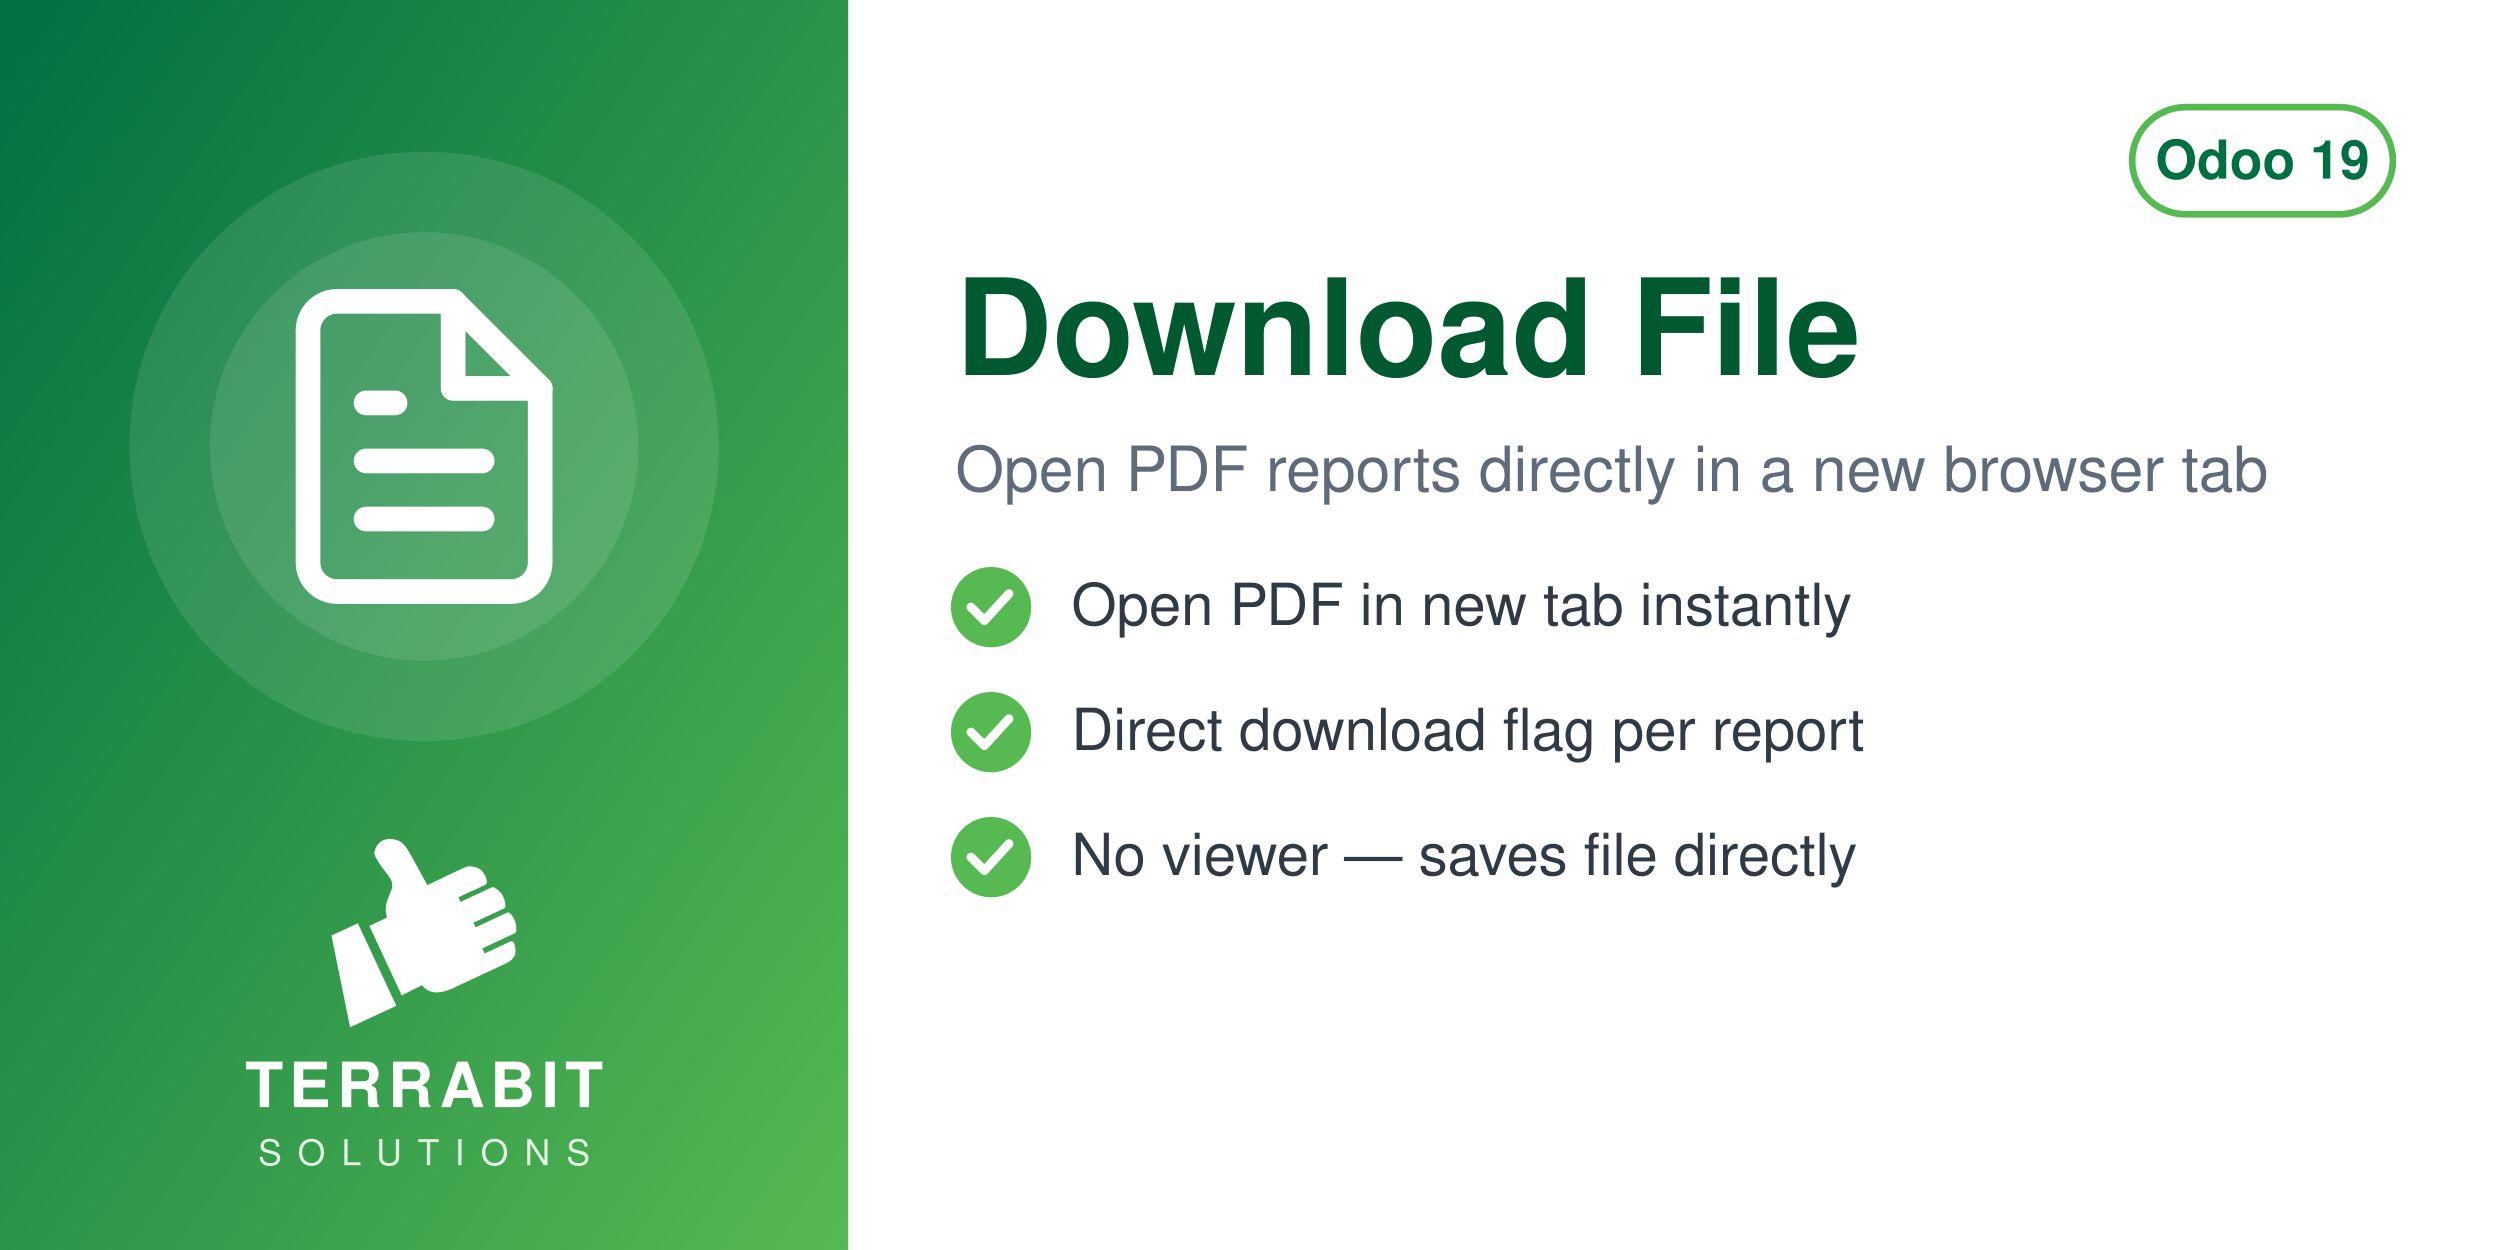
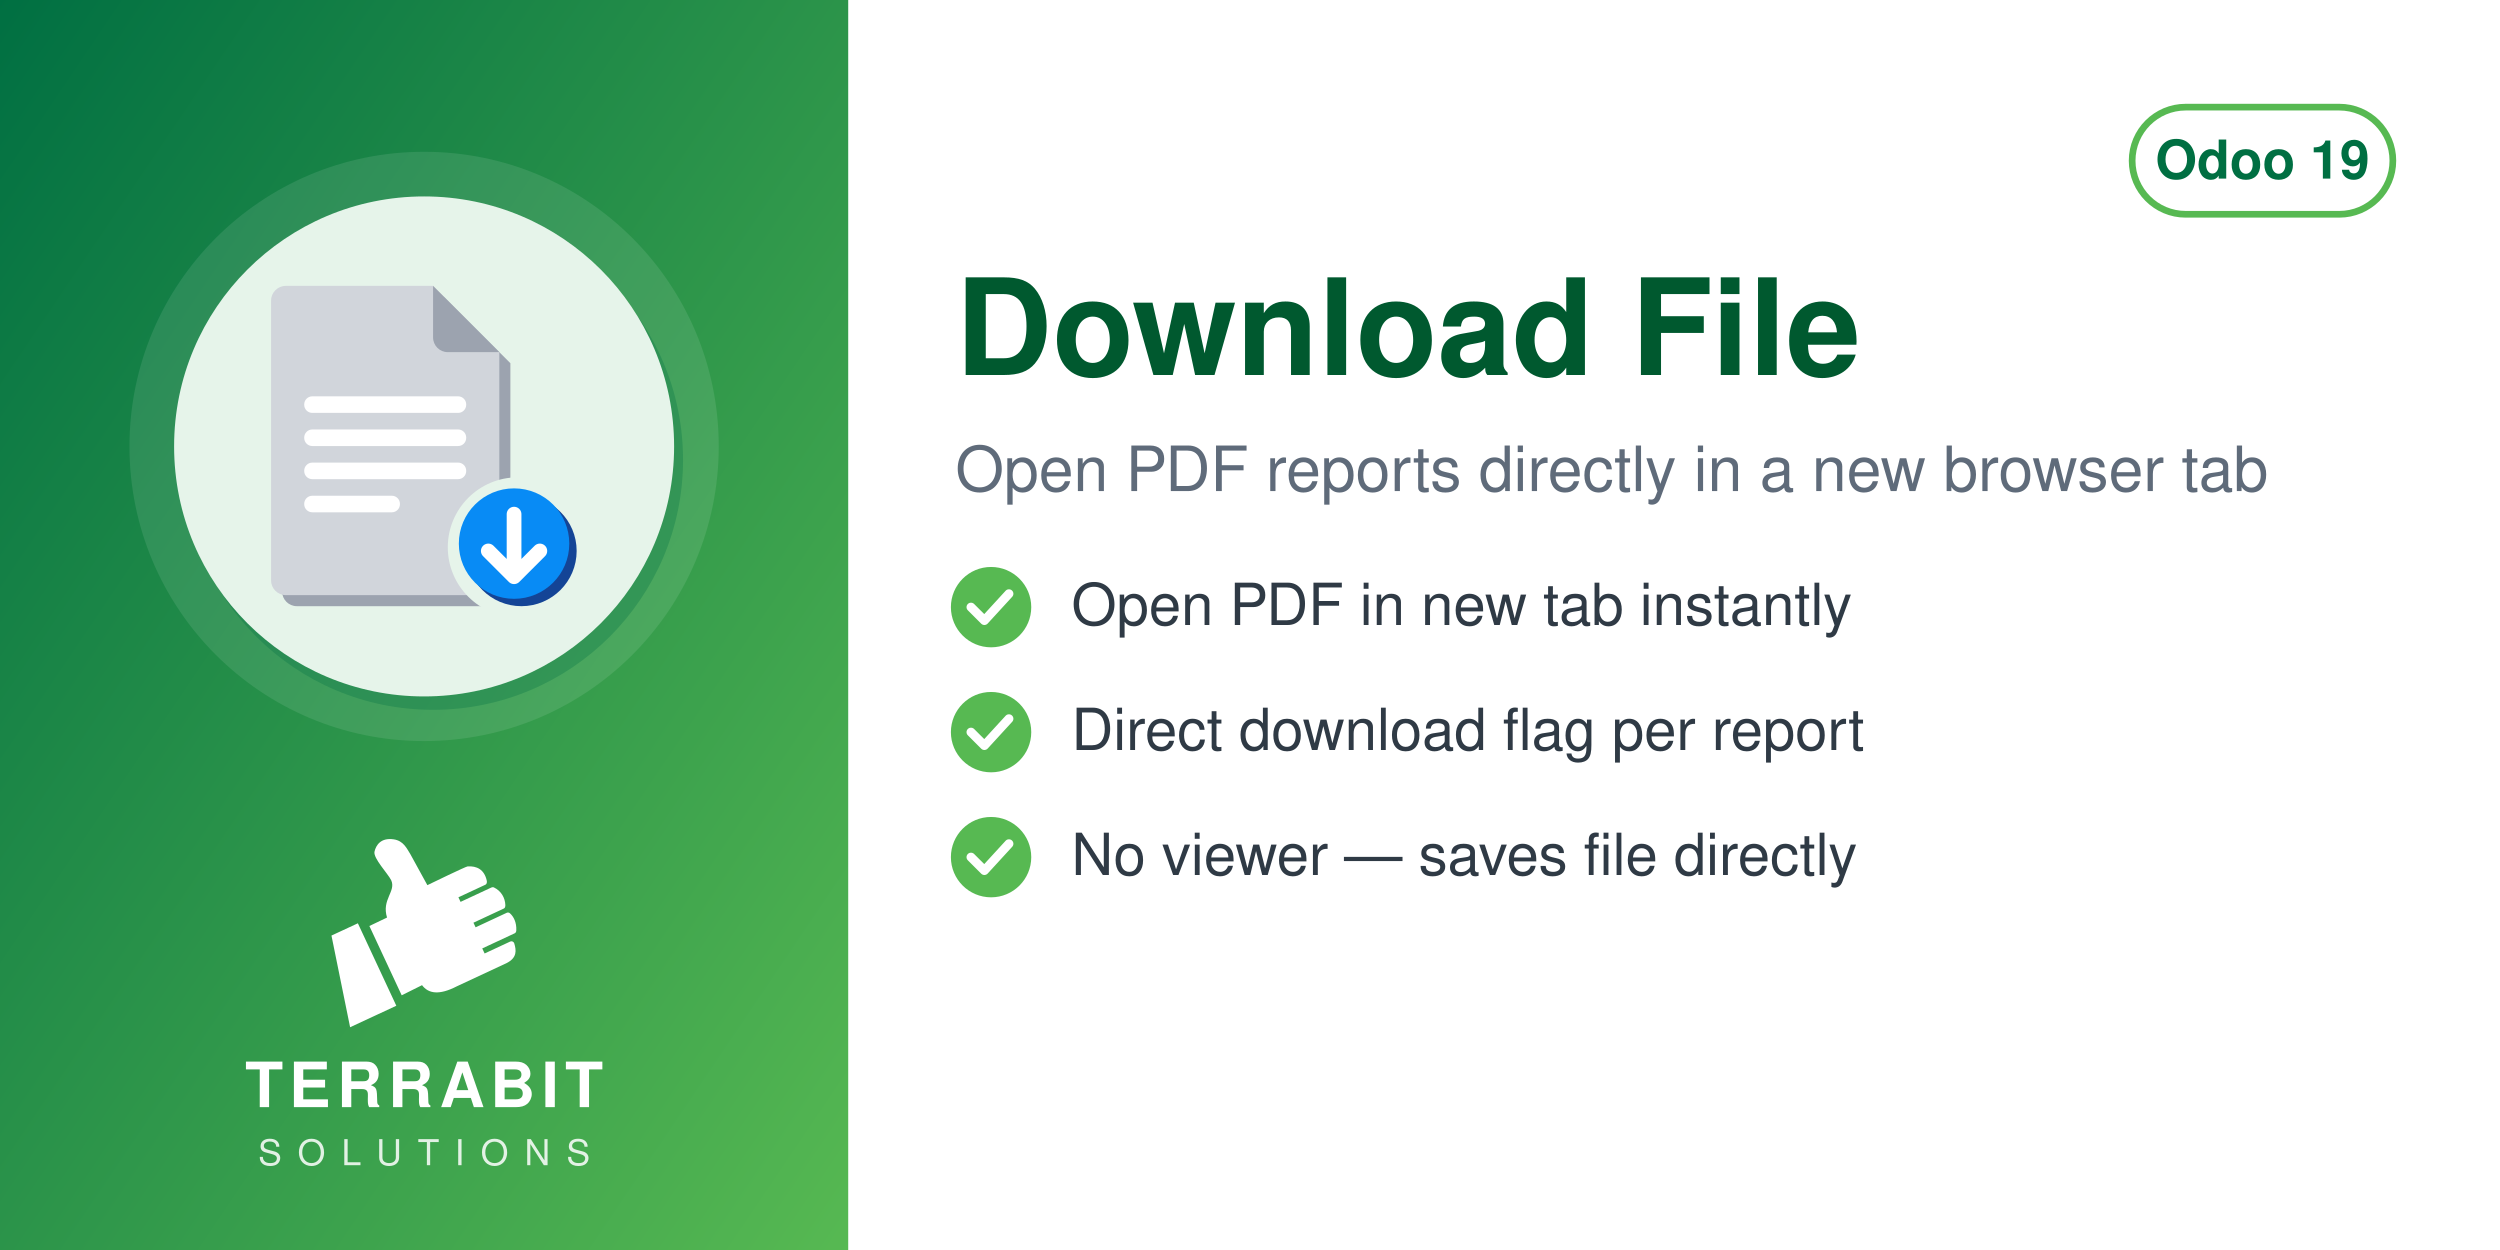
<svg xmlns="http://www.w3.org/2000/svg" width="560" height="280" viewBox="0 0 560 280">
  <defs>
    <linearGradient id="g" x1="0" y1="0" x2="1" y2="1">
      <stop offset="0" stop-color="#006F42" />
      <stop offset="1" stop-color="#57B952" />
    </linearGradient>
  </defs>
  <rect width="560" height="280" fill="#FFFFFF" />
  <rect width="190" height="280" fill="url(#g)" />
  <circle cx="95.0" cy="100" r="66" fill="white" opacity="0.10" />
-   <circle cx="95.0" cy="100" r="48" fill="white" opacity="0.10" />
-   <svg x="56.0" y="61.0" width="78" height="78" viewBox="0 0 24 24">
-     <g fill="none" stroke="white" stroke-width="1.7" stroke-linecap="round" stroke-linejoin="round">
-       <path d="M14 2H6a2 2 0 0 0-2 2v16a2 2 0 0 0 2 2h12a2 2 0 0 0 2-2V8z" />
-       <path d="M14 2v6h6M8 13h8M8 17h8M8 9h2" />
+   <circle cx="97.0" cy="103" r="56" fill="#006F42" opacity="0.30" />
+   <circle cx="95.0" cy="100" r="56" fill="#E6F4EA" />
+   <svg x="54.0" y="59.0" width="82" height="82" viewBox="0 0 100 100" preserveAspectRatio="xMidYMid meet">
+     <g transform="translate(-1.86,0.11) scale(1.0057)">
+       <defs>
+         <mask id="mi-cut" maskUnits="userSpaceOnUse" x="-20" y="-20" width="140" height="140">
+           <rect x="-20" y="-20" width="140" height="140" fill="#fff" />
+           <circle cx="77" cy="77" r="19" fill="#000" />
+         </mask>
+       </defs>
+       <g mask="url(#mi-cut)">
+         <g transform="translate(3,3)" fill="#9CA3AF">
+           <path d="M14,6 h40 l18,18 v62 a4,4 0 0 1 -4,4 h-54 a4,4 0 0 1 -4,-4 v-76 a4,4 0 0 1 4,-4z" />
+         </g>
+         <g fill="#D1D5DB">
+           <path d="M14,6 h40 l18,18 v62 a4,4 0 0 1 -4,4 h-54 a4,4 0 0 1 -4,-4 v-76 a4,4 0 0 1 4,-4z" />
+         </g>
+         <path d="M54,6 v14 a4,4 0 0 0 4,4 h14z" fill="#9CA3AF" />
+         <rect x="19" y="36" width="44" height="4.5" rx="2.2" fill="#FFFFFF" />
+         <rect x="19" y="45" width="44" height="4.5" rx="2.2" fill="#FFFFFF" />
+         <rect x="19" y="54" width="44" height="4.5" rx="2.2" fill="#FFFFFF" />
+         <rect x="19" y="63" width="26" height="4.5" rx="2.2" fill="#FFFFFF" />
+       </g>
+       <circle cx="78" cy="78" r="15" fill="#144496" />
+       <circle cx="76" cy="76" r="15" fill="#088BF5" />
+       <path d="M76,68 v15 M69,78 l7,7 l7,-7" fill="none" stroke="#FFFFFF" stroke-width="4" stroke-linecap="round" stroke-linejoin="round" />
    </g>
  </svg>
  <svg x="72.0" y="186" width="46" height="46" viewBox="4045 2535 3400 3400" preserveAspectRatio="xMidYMid meet">
    <path fill="#FFFFFF" d="M4648.32 4073.59l636.59 1365.17 -765.09 355.96 -308.63 -1517.87 437.13 -203.26zm725.61 1192.32l336.75 -167.88c105.65,140.85 282.69,170.72 576.82,18.8l819.92 -382.33c181.4,-90.13 164.26,-214.57 130.07,-328.43 -4.28,-14.25 -13.68,-24.81 -27.34,-30.7 -13.67,-5.89 -27.61,-5.11 -41.09,1.18l-422.32 196.93 -39.04 -83.72 538.07 -250.91c16.64,-7.76 24.7,-27.69 25.58,-46.04 6.48,-134.33 -44.36,-230.89 -105.84,-285.23 -15.2,-13.44 -35.71,-15.59 -54.12,-7l-513.92 239.64 -35.6 -76.34 506.31 -236.1c17.69,-8.25 22.52,-36.93 21.83,-56.45 -4.1,-117.31 -67.62,-232.74 -187.72,-290.66 -13.94,-6.72 -28.64,-6.36 -42.69,0.19l-511.21 238.38 -35.37 -75.86 448.98 -209.36c20.44,-9.53 25.81,-42.28 21.02,-64.32 -41.02,-189.07 -167.92,-247.8 -318.14,-237.87 -29.39,1.94 -589.86,273.16 -665.95,310.54l-281.84 -513.57c-59.06,-93.13 -112.7,-221.7 -276.47,-245.13 -211.24,-30.22 -291.56,94.38 -316.89,203.13 -25.32,108.75 223.84,365.99 276.05,473.69 85.52,184.27 -161.86,318.11 -68.41,617.99l-292.54 139.94 535.09 1147.51z" />
  </svg>
  <text x="95.0" y="248" text-anchor="middle" font-family="Helvetica,Arial,sans-serif" font-size="14" font-weight="800" letter-spacing="1.4" fill="white">TERRABIT</text>
  <text x="95.0" y="261" text-anchor="middle" font-family="Helvetica,Arial,sans-serif" font-size="8" font-weight="500" letter-spacing="3.6" fill="white" opacity="0.85">SOLUTIONS</text>
  <g>
    <rect x="477.6" y="24" width="58.4" height="24" rx="12" fill="none" stroke="#57B952" stroke-width="1.5" />
    <text x="506.8" y="40" text-anchor="middle" font-family="Helvetica,Arial,sans-serif" font-size="12" font-weight="700" fill="#006F42">Odoo 19</text>
  </g>
  <text x="214" y="84" font-family="Helvetica,Arial,sans-serif" font-size="30" font-weight="700" fill="#00592F">Download File</text>
  <text x="214" y="110" font-family="Helvetica,Arial,sans-serif" font-size="14" fill="#5F6B7A">Open PDF reports directly in a new browser tab</text>
  <circle cx="222" cy="136" r="9" fill="#57B952" />
  <path d="M217.5 136 l3 3 l5.5 -6" fill="none" stroke="white" stroke-width="2" stroke-linecap="round" stroke-linejoin="round" />
  <text x="240" y="140" font-family="Helvetica,Arial,sans-serif" font-size="13" fill="#2F3A45">Open PDF in new tab instantly</text>
  <circle cx="222" cy="164" r="9" fill="#57B952" />
  <path d="M217.5 164 l3 3 l5.5 -6" fill="none" stroke="white" stroke-width="2" stroke-linecap="round" stroke-linejoin="round" />
  <text x="240" y="168" font-family="Helvetica,Arial,sans-serif" font-size="13" fill="#2F3A45">Direct download flag per report</text>
  <circle cx="222" cy="192" r="9" fill="#57B952" />
  <path d="M217.5 192 l3 3 l5.5 -6" fill="none" stroke="white" stroke-width="2" stroke-linecap="round" stroke-linejoin="round" />
  <text x="240" y="196" font-family="Helvetica,Arial,sans-serif" font-size="13" fill="#2F3A45">No viewer — saves file directly</text>
</svg>
